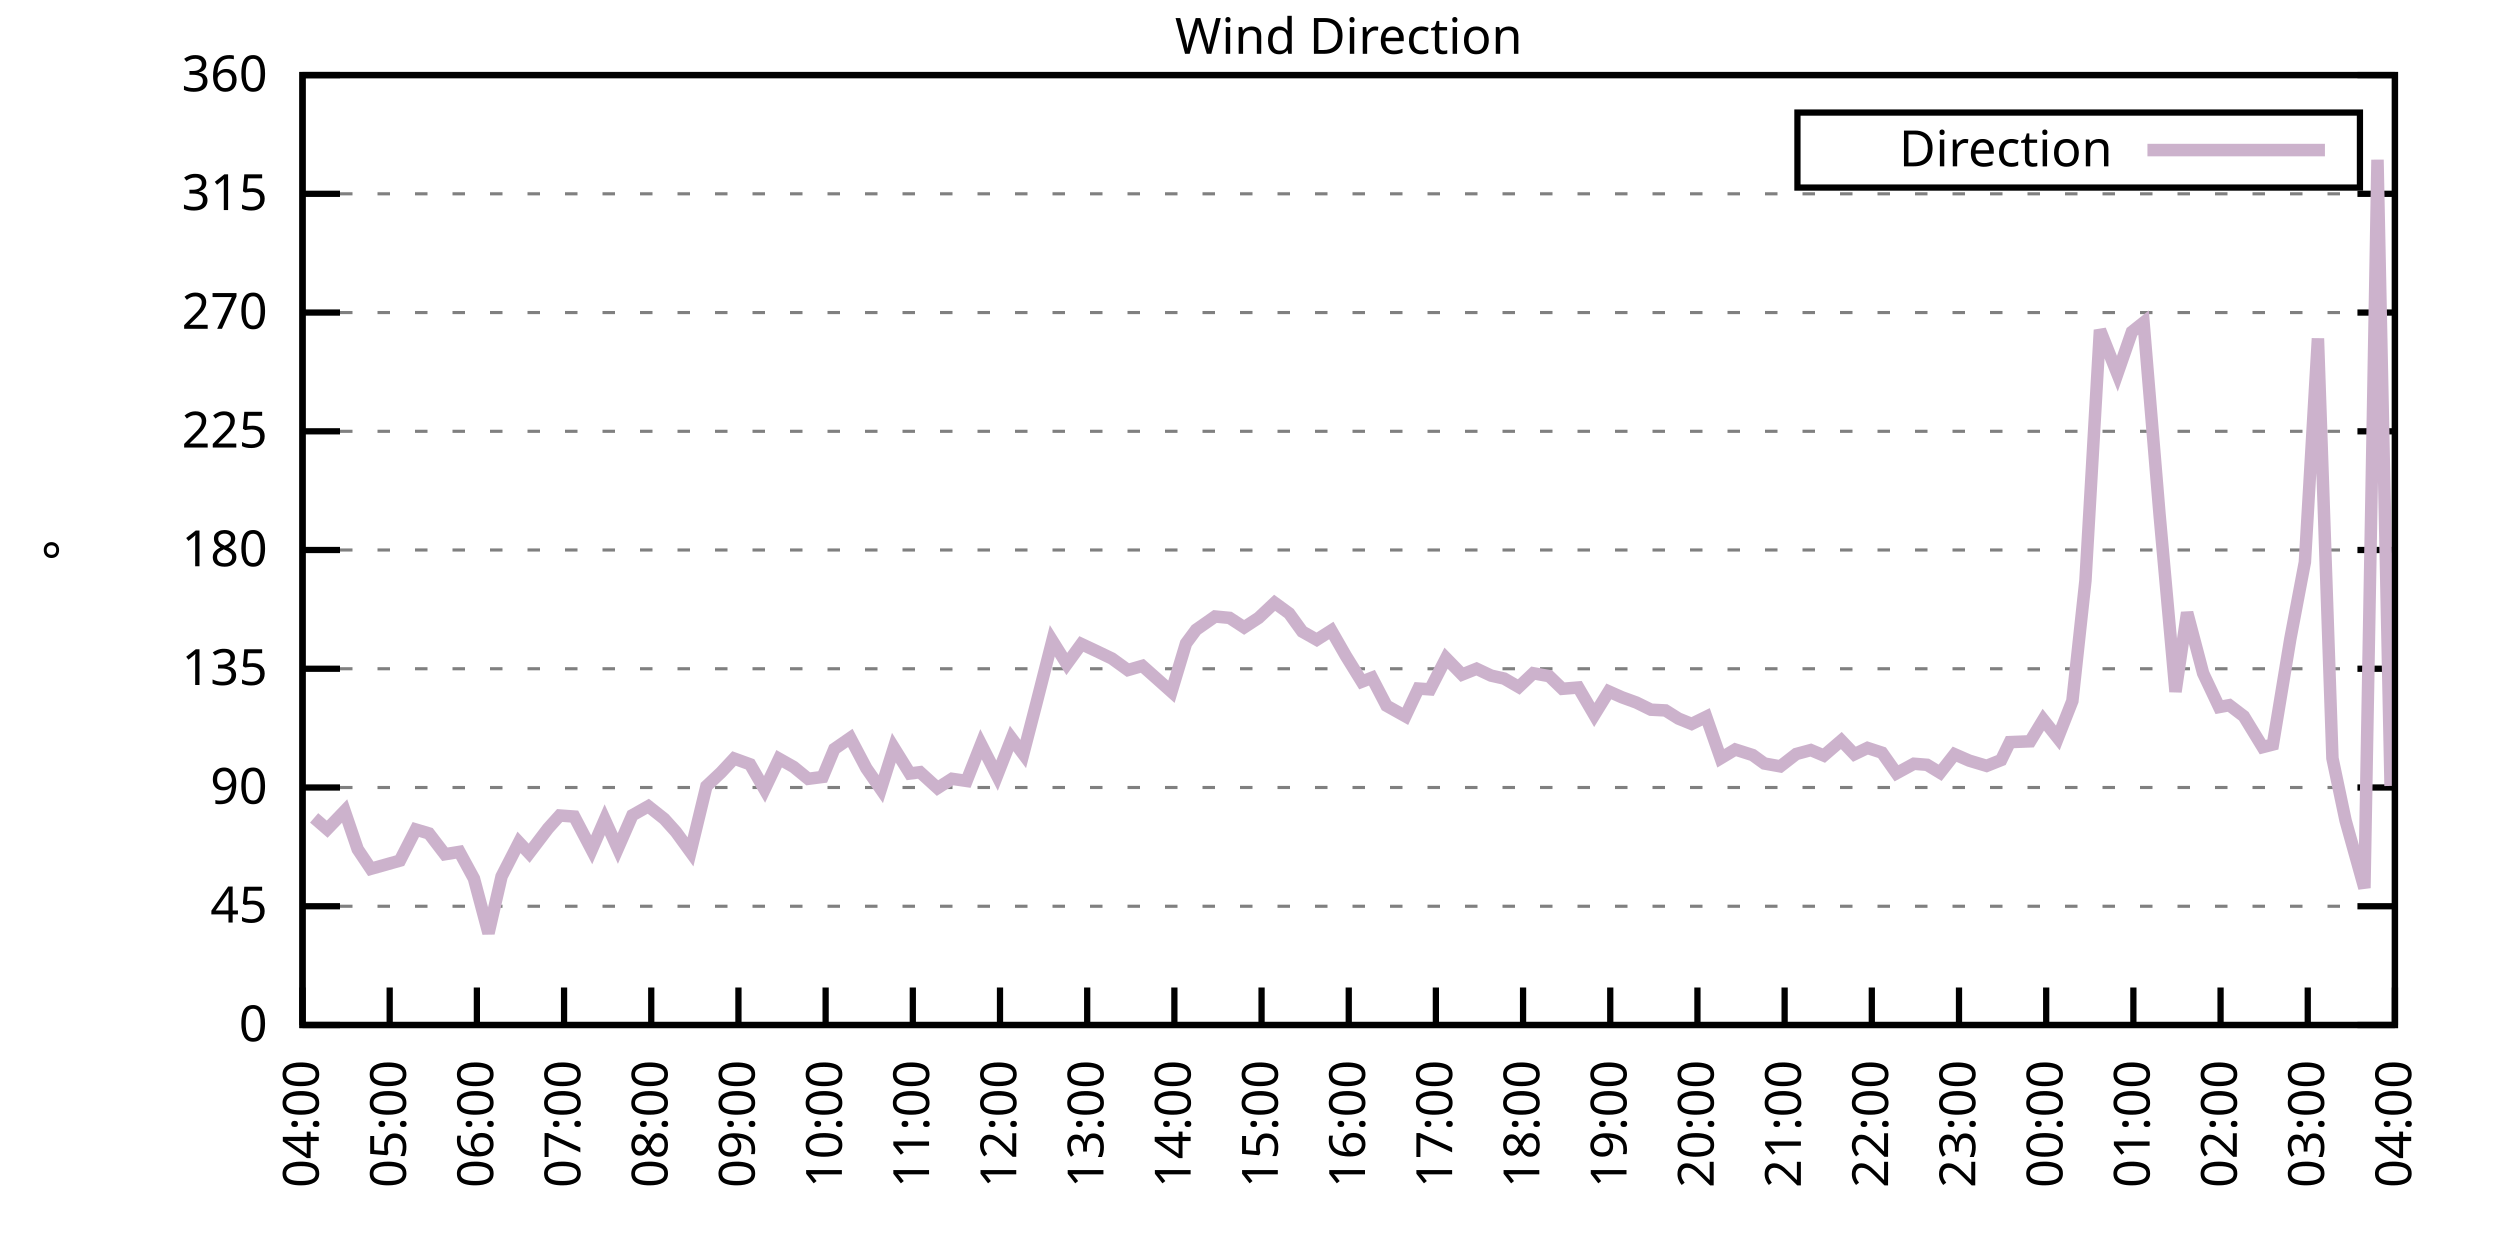
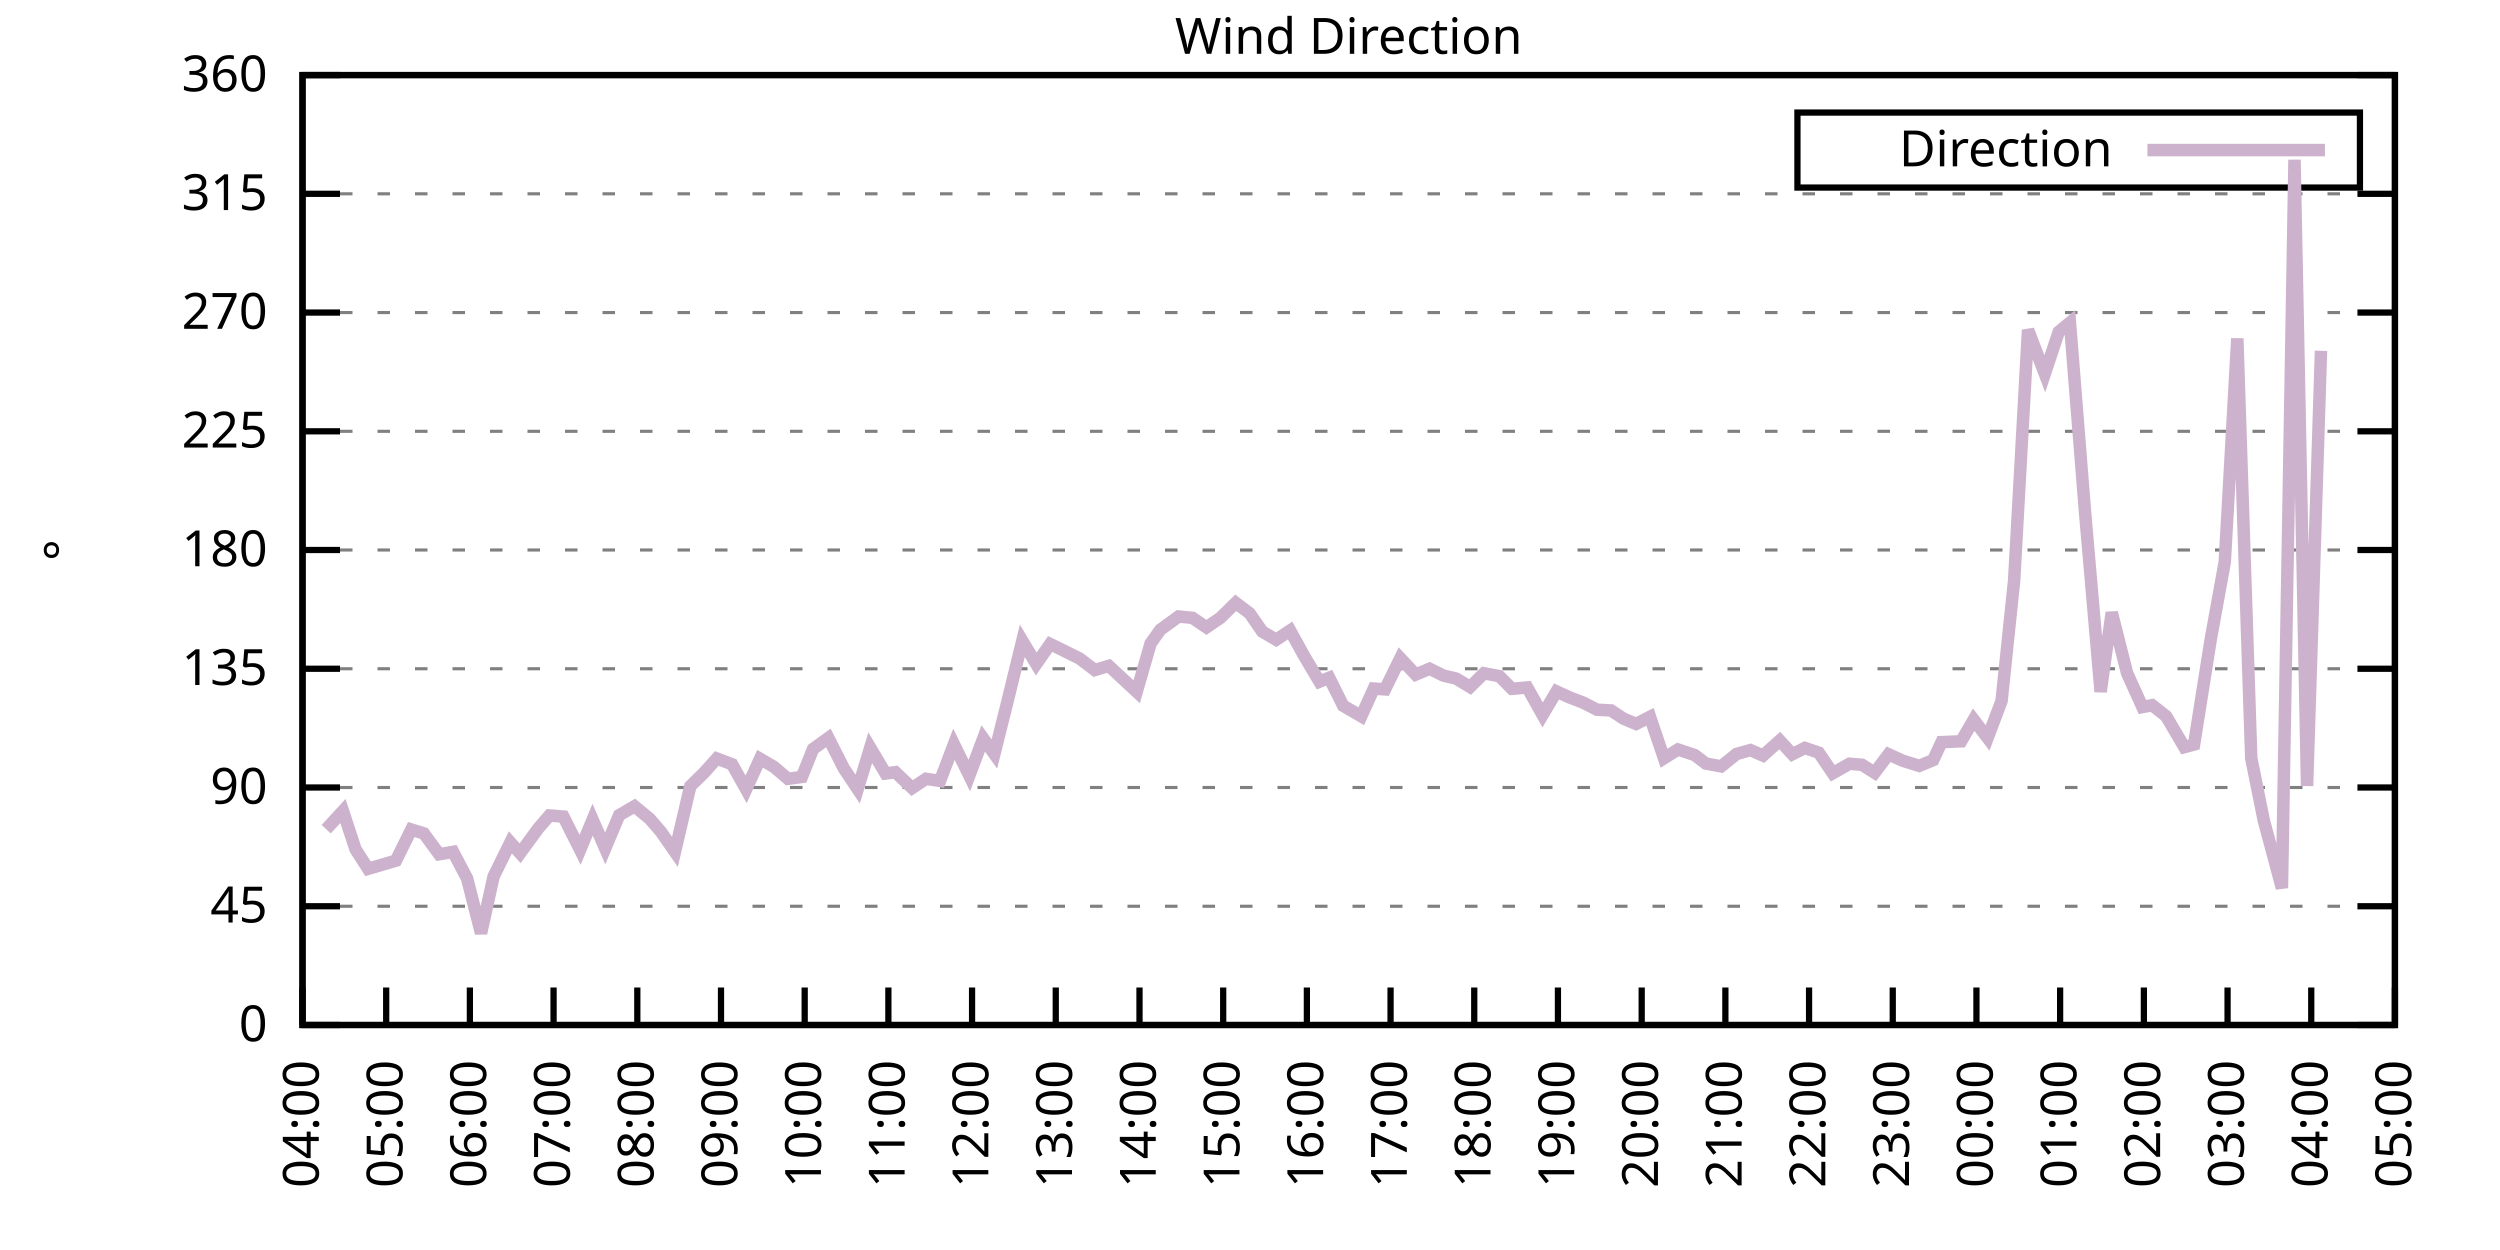
<svg xmlns="http://www.w3.org/2000/svg" xmlns:xlink="http://www.w3.org/1999/xlink" width="400" height="200" viewBox="0 0 400 200">
  <g id="gnuplot_canvas">
    <rect x="0" y="0" width="400" height="200" fill="none" />
    <defs>
      <circle id="gpDot" r="0.5" stroke-width="0.5" stroke="currentColor" />
      <path id="gpPt0" stroke-width="0.333" stroke="currentColor" d="M-1,0 h2 M0,-1 v2" />
      <path id="gpPt1" stroke-width="0.333" stroke="currentColor" d="M-1,-1 L1,1 M1,-1 L-1,1" />
      <path id="gpPt2" stroke-width="0.333" stroke="currentColor" d="M-1,0 L1,0 M0,-1 L0,1 M-1,-1 L1,1 M-1,1 L1,-1" />
      <rect id="gpPt3" stroke-width="0.333" stroke="currentColor" x="-1" y="-1" width="2" height="2" />
      <rect id="gpPt4" stroke-width="0.333" stroke="currentColor" fill="currentColor" x="-1" y="-1" width="2" height="2" />
      <circle id="gpPt5" stroke-width="0.333" stroke="currentColor" cx="0" cy="0" r="1" />
      <use xlink:href="#gpPt5" id="gpPt6" fill="currentColor" stroke="none" />
      <path id="gpPt7" stroke-width="0.333" stroke="currentColor" d="M0,-1.33 L-1.33,0.67 L1.33,0.67 z" />
      <use xlink:href="#gpPt7" id="gpPt8" fill="currentColor" stroke="none" />
      <use xlink:href="#gpPt7" id="gpPt9" stroke="currentColor" transform="rotate(180)" />
      <use xlink:href="#gpPt9" id="gpPt10" fill="currentColor" stroke="none" />
      <use xlink:href="#gpPt3" id="gpPt11" stroke="currentColor" transform="rotate(45)" />
      <use xlink:href="#gpPt11" id="gpPt12" fill="currentColor" stroke="none" />
      <path id="gpPt13" stroke-width="0.333" stroke="currentColor" d="M0,1.330 L1.265,0.411 L0.782,-1.067 L-0.782,-1.076 L-1.265,0.411 z" />
      <use xlink:href="#gpPt13" id="gpPt14" fill="currentColor" stroke="none" />
      <filter id="textbox" filterUnits="objectBoundingBox" x="0" y="0" height="1" width="1">
        <feFlood flood-color="white" flood-opacity="1" result="bgnd" />
        <feComposite in="SourceGraphic" in2="bgnd" operator="atop" />
      </filter>
      <filter id="greybox" filterUnits="objectBoundingBox" x="0" y="0" height="1" width="1">
        <feFlood flood-color="lightgrey" flood-opacity="1" result="grey" />
        <feComposite in="SourceGraphic" in2="grey" operator="atop" />
      </filter>
    </defs>
    <g fill="none" color="white" stroke="currentColor" stroke-width="1.00" stroke-linecap="butt" stroke-linejoin="miter">
</g>
    <g fill="none" color="black" stroke="currentColor" stroke-width="1.00" stroke-linecap="butt" stroke-linejoin="miter">
      <g stroke="none" shape-rendering="crispEdges">
        <polygon fill="rgb(255, 255, 255)" points="48.40,164.00 383.18,164.00 383.18,12.02 48.40,12.02 " />
      </g>
    </g>
    <g fill="none" color="black" stroke="currentColor" stroke-width="1.00" stroke-linecap="butt" stroke-linejoin="miter">
</g>
    <g fill="none" color="black" stroke="black" stroke-width="0.50" stroke-linecap="butt" stroke-linejoin="miter">
</g>
    <g fill="none" color="gray" stroke="currentColor" stroke-width="0.50" stroke-linecap="butt" stroke-linejoin="miter">
      <path stroke="gray" stroke-dasharray="2,4" class="gridline" d="M48.40,164.00 L383.19,164.00  " />
    </g>
    <g fill="none" color="gray" stroke="gray" stroke-width="1.00" stroke-linecap="butt" stroke-linejoin="miter">
</g>
    <g fill="none" color="black" stroke="currentColor" stroke-width="1.00" stroke-linecap="butt" stroke-linejoin="miter">
      <path stroke="black" d="M48.40,164.00 L54.40,164.00 M383.19,164.00 L377.19,164.00  " />
      <g transform="translate(42.80,166.60)" stroke="none" fill="black" font-family="Sans" font-size="8.00" text-anchor="end">
        <text>
          <tspan font-family="Sans"> 0</tspan>
        </text>
      </g>
    </g>
    <g fill="none" color="black" stroke="currentColor" stroke-width="1.00" stroke-linecap="butt" stroke-linejoin="miter">
</g>
    <g fill="none" color="black" stroke="black" stroke-width="0.50" stroke-linecap="butt" stroke-linejoin="miter">
</g>
    <g fill="none" color="gray" stroke="currentColor" stroke-width="0.50" stroke-linecap="butt" stroke-linejoin="miter">
      <path stroke="gray" stroke-dasharray="2,4" class="gridline" d="M48.40,145.00 L383.19,145.00  " />
    </g>
    <g fill="none" color="gray" stroke="gray" stroke-width="1.00" stroke-linecap="butt" stroke-linejoin="miter">
</g>
    <g fill="none" color="black" stroke="currentColor" stroke-width="1.00" stroke-linecap="butt" stroke-linejoin="miter">
      <path stroke="black" d="M48.40,145.00 L54.40,145.00 M383.19,145.00 L377.19,145.00  " />
      <g transform="translate(42.80,147.60)" stroke="none" fill="black" font-family="Sans" font-size="8.00" text-anchor="end">
        <text>
          <tspan font-family="Sans"> 45</tspan>
        </text>
      </g>
    </g>
    <g fill="none" color="black" stroke="currentColor" stroke-width="1.00" stroke-linecap="butt" stroke-linejoin="miter">
</g>
    <g fill="none" color="black" stroke="black" stroke-width="0.50" stroke-linecap="butt" stroke-linejoin="miter">
</g>
    <g fill="none" color="gray" stroke="currentColor" stroke-width="0.50" stroke-linecap="butt" stroke-linejoin="miter">
      <path stroke="gray" stroke-dasharray="2,4" class="gridline" d="M48.40,126.00 L383.19,126.00  " />
    </g>
    <g fill="none" color="gray" stroke="gray" stroke-width="1.00" stroke-linecap="butt" stroke-linejoin="miter">
</g>
    <g fill="none" color="black" stroke="currentColor" stroke-width="1.00" stroke-linecap="butt" stroke-linejoin="miter">
      <path stroke="black" d="M48.40,126.00 L54.40,126.00 M383.19,126.00 L377.19,126.00  " />
      <g transform="translate(42.80,128.60)" stroke="none" fill="black" font-family="Sans" font-size="8.00" text-anchor="end">
        <text>
          <tspan font-family="Sans"> 90</tspan>
        </text>
      </g>
    </g>
    <g fill="none" color="black" stroke="currentColor" stroke-width="1.00" stroke-linecap="butt" stroke-linejoin="miter">
</g>
    <g fill="none" color="black" stroke="black" stroke-width="0.50" stroke-linecap="butt" stroke-linejoin="miter">
</g>
    <g fill="none" color="gray" stroke="currentColor" stroke-width="0.50" stroke-linecap="butt" stroke-linejoin="miter">
      <path stroke="gray" stroke-dasharray="2,4" class="gridline" d="M48.40,107.00 L383.19,107.00  " />
    </g>
    <g fill="none" color="gray" stroke="gray" stroke-width="1.00" stroke-linecap="butt" stroke-linejoin="miter">
</g>
    <g fill="none" color="black" stroke="currentColor" stroke-width="1.00" stroke-linecap="butt" stroke-linejoin="miter">
      <path stroke="black" d="M48.40,107.00 L54.40,107.00 M383.19,107.00 L377.19,107.00  " />
      <g transform="translate(42.80,109.60)" stroke="none" fill="black" font-family="Sans" font-size="8.00" text-anchor="end">
        <text>
          <tspan font-family="Sans"> 135</tspan>
        </text>
      </g>
    </g>
    <g fill="none" color="black" stroke="currentColor" stroke-width="1.00" stroke-linecap="butt" stroke-linejoin="miter">
</g>
    <g fill="none" color="black" stroke="black" stroke-width="0.50" stroke-linecap="butt" stroke-linejoin="miter">
</g>
    <g fill="none" color="gray" stroke="currentColor" stroke-width="0.50" stroke-linecap="butt" stroke-linejoin="miter">
      <path stroke="gray" stroke-dasharray="2,4" class="gridline" d="M48.40,88.00 L383.19,88.00  " />
    </g>
    <g fill="none" color="gray" stroke="gray" stroke-width="1.00" stroke-linecap="butt" stroke-linejoin="miter">
</g>
    <g fill="none" color="black" stroke="currentColor" stroke-width="1.00" stroke-linecap="butt" stroke-linejoin="miter">
      <path stroke="black" d="M48.40,88.00 L54.40,88.00 M383.19,88.00 L377.19,88.00  " />
      <g transform="translate(42.80,90.60)" stroke="none" fill="black" font-family="Sans" font-size="8.00" text-anchor="end">
        <text>
          <tspan font-family="Sans"> 180</tspan>
        </text>
      </g>
    </g>
    <g fill="none" color="black" stroke="currentColor" stroke-width="1.00" stroke-linecap="butt" stroke-linejoin="miter">
</g>
    <g fill="none" color="black" stroke="black" stroke-width="0.50" stroke-linecap="butt" stroke-linejoin="miter">
</g>
    <g fill="none" color="gray" stroke="currentColor" stroke-width="0.50" stroke-linecap="butt" stroke-linejoin="miter">
      <path stroke="gray" stroke-dasharray="2,4" class="gridline" d="M48.40,69.01 L383.19,69.01  " />
    </g>
    <g fill="none" color="gray" stroke="gray" stroke-width="1.00" stroke-linecap="butt" stroke-linejoin="miter">
</g>
    <g fill="none" color="black" stroke="currentColor" stroke-width="1.00" stroke-linecap="butt" stroke-linejoin="miter">
      <path stroke="black" d="M48.40,69.01 L54.40,69.01 M383.19,69.01 L377.19,69.01  " />
      <g transform="translate(42.80,71.61)" stroke="none" fill="black" font-family="Sans" font-size="8.00" text-anchor="end">
        <text>
          <tspan font-family="Sans"> 225</tspan>
        </text>
      </g>
    </g>
    <g fill="none" color="black" stroke="currentColor" stroke-width="1.00" stroke-linecap="butt" stroke-linejoin="miter">
</g>
    <g fill="none" color="black" stroke="black" stroke-width="0.50" stroke-linecap="butt" stroke-linejoin="miter">
</g>
    <g fill="none" color="gray" stroke="currentColor" stroke-width="0.50" stroke-linecap="butt" stroke-linejoin="miter">
      <path stroke="gray" stroke-dasharray="2,4" class="gridline" d="M48.40,50.01 L383.19,50.01  " />
    </g>
    <g fill="none" color="gray" stroke="gray" stroke-width="1.00" stroke-linecap="butt" stroke-linejoin="miter">
</g>
    <g fill="none" color="black" stroke="currentColor" stroke-width="1.00" stroke-linecap="butt" stroke-linejoin="miter">
      <path stroke="black" d="M48.40,50.01 L54.40,50.01 M383.19,50.01 L377.19,50.01  " />
      <g transform="translate(42.80,52.61)" stroke="none" fill="black" font-family="Sans" font-size="8.00" text-anchor="end">
        <text>
          <tspan font-family="Sans"> 270</tspan>
        </text>
      </g>
    </g>
    <g fill="none" color="black" stroke="currentColor" stroke-width="1.00" stroke-linecap="butt" stroke-linejoin="miter">
</g>
    <g fill="none" color="black" stroke="black" stroke-width="0.50" stroke-linecap="butt" stroke-linejoin="miter">
</g>
    <g fill="none" color="gray" stroke="currentColor" stroke-width="0.50" stroke-linecap="butt" stroke-linejoin="miter">
      <path stroke="gray" stroke-dasharray="2,4" class="gridline" d="M48.40,31.01 L383.19,31.01  " />
    </g>
    <g fill="none" color="gray" stroke="gray" stroke-width="1.00" stroke-linecap="butt" stroke-linejoin="miter">
</g>
    <g fill="none" color="black" stroke="currentColor" stroke-width="1.00" stroke-linecap="butt" stroke-linejoin="miter">
      <path stroke="black" d="M48.40,31.01 L54.40,31.01 M383.19,31.01 L377.19,31.01  " />
      <g transform="translate(42.80,33.61)" stroke="none" fill="black" font-family="Sans" font-size="8.00" text-anchor="end">
        <text>
          <tspan font-family="Sans"> 315</tspan>
        </text>
      </g>
    </g>
    <g fill="none" color="black" stroke="currentColor" stroke-width="1.00" stroke-linecap="butt" stroke-linejoin="miter">
</g>
    <g fill="none" color="black" stroke="black" stroke-width="0.50" stroke-linecap="butt" stroke-linejoin="miter">
</g>
    <g fill="none" color="gray" stroke="currentColor" stroke-width="0.50" stroke-linecap="butt" stroke-linejoin="miter">
      <path stroke="gray" stroke-dasharray="2,4" class="gridline" d="M48.40,12.01 L383.19,12.01  " />
    </g>
    <g fill="none" color="gray" stroke="gray" stroke-width="1.00" stroke-linecap="butt" stroke-linejoin="miter">
</g>
    <g fill="none" color="black" stroke="currentColor" stroke-width="1.00" stroke-linecap="butt" stroke-linejoin="miter">
      <path stroke="black" d="M48.40,12.01 L54.40,12.01 M383.19,12.01 L377.19,12.01  " />
      <g transform="translate(42.80,14.61)" stroke="none" fill="black" font-family="Sans" font-size="8.00" text-anchor="end">
        <text>
          <tspan font-family="Sans"> 360</tspan>
        </text>
      </g>
    </g>
    <g fill="none" color="black" stroke="currentColor" stroke-width="1.00" stroke-linecap="butt" stroke-linejoin="miter">
      <path stroke="black" d="M48.40,164.00 L48.40,158.00  " />
      <g transform="translate(51.00,169.60) rotate(270.00)" stroke="none" fill="black" font-family="Sans" font-size="8.00" text-anchor="end">
        <text>
          <tspan font-family="Sans">04:00</tspan>
        </text>
      </g>
    </g>
    <g fill="none" color="black" stroke="currentColor" stroke-width="1.00" stroke-linecap="butt" stroke-linejoin="miter">
-       <path stroke="black" d="M62.35,164.00 L62.35,158.00  " />
-       <g transform="translate(64.95,169.60) rotate(270.00)" stroke="none" fill="black" font-family="Sans" font-size="8.00" text-anchor="end">
+       <path stroke="black" d="M61.79,164.00 L61.79,158.00  " />
+       <g transform="translate(64.39,169.60) rotate(270.00)" stroke="none" fill="black" font-family="Sans" font-size="8.00" text-anchor="end">
        <text>
          <tspan font-family="Sans">05:00</tspan>
        </text>
      </g>
    </g>
    <g fill="none" color="black" stroke="currentColor" stroke-width="1.00" stroke-linecap="butt" stroke-linejoin="miter">
-       <path stroke="black" d="M76.30,164.00 L76.30,158.00  " />
-       <g transform="translate(78.90,169.60) rotate(270.00)" stroke="none" fill="black" font-family="Sans" font-size="8.00" text-anchor="end">
+       <path stroke="black" d="M75.18,164.00 L75.18,158.00  " />
+       <g transform="translate(77.78,169.60) rotate(270.00)" stroke="none" fill="black" font-family="Sans" font-size="8.00" text-anchor="end">
        <text>
          <tspan font-family="Sans">06:00</tspan>
        </text>
      </g>
    </g>
    <g fill="none" color="black" stroke="currentColor" stroke-width="1.00" stroke-linecap="butt" stroke-linejoin="miter">
-       <path stroke="black" d="M90.25,164.00 L90.25,158.00  " />
-       <g transform="translate(92.85,169.60) rotate(270.00)" stroke="none" fill="black" font-family="Sans" font-size="8.00" text-anchor="end">
+       <path stroke="black" d="M88.57,164.00 L88.57,158.00  " />
+       <g transform="translate(91.17,169.60) rotate(270.00)" stroke="none" fill="black" font-family="Sans" font-size="8.00" text-anchor="end">
        <text>
          <tspan font-family="Sans">07:00</tspan>
        </text>
      </g>
    </g>
    <g fill="none" color="black" stroke="currentColor" stroke-width="1.00" stroke-linecap="butt" stroke-linejoin="miter">
-       <path stroke="black" d="M104.20,164.00 L104.20,158.00  " />
-       <g transform="translate(106.80,169.60) rotate(270.00)" stroke="none" fill="black" font-family="Sans" font-size="8.00" text-anchor="end">
+       <path stroke="black" d="M101.97,164.00 L101.97,158.00  " />
+       <g transform="translate(104.57,169.60) rotate(270.00)" stroke="none" fill="black" font-family="Sans" font-size="8.00" text-anchor="end">
        <text>
          <tspan font-family="Sans">08:00</tspan>
        </text>
      </g>
    </g>
    <g fill="none" color="black" stroke="currentColor" stroke-width="1.00" stroke-linecap="butt" stroke-linejoin="miter">
-       <path stroke="black" d="M118.15,164.00 L118.15,158.00  " />
-       <g transform="translate(120.75,169.60) rotate(270.00)" stroke="none" fill="black" font-family="Sans" font-size="8.00" text-anchor="end">
+       <path stroke="black" d="M115.36,164.00 L115.36,158.00  " />
+       <g transform="translate(117.96,169.60) rotate(270.00)" stroke="none" fill="black" font-family="Sans" font-size="8.00" text-anchor="end">
        <text>
          <tspan font-family="Sans">09:00</tspan>
        </text>
      </g>
    </g>
    <g fill="none" color="black" stroke="currentColor" stroke-width="1.00" stroke-linecap="butt" stroke-linejoin="miter">
-       <path stroke="black" d="M132.10,164.00 L132.10,158.00  " />
-       <g transform="translate(134.70,169.60) rotate(270.00)" stroke="none" fill="black" font-family="Sans" font-size="8.00" text-anchor="end">
+       <path stroke="black" d="M128.75,164.00 L128.75,158.00  " />
+       <g transform="translate(131.35,169.60) rotate(270.00)" stroke="none" fill="black" font-family="Sans" font-size="8.00" text-anchor="end">
        <text>
          <tspan font-family="Sans">10:00</tspan>
        </text>
      </g>
    </g>
    <g fill="none" color="black" stroke="currentColor" stroke-width="1.00" stroke-linecap="butt" stroke-linejoin="miter">
-       <path stroke="black" d="M146.05,164.00 L146.05,158.00  " />
-       <g transform="translate(148.65,169.60) rotate(270.00)" stroke="none" fill="black" font-family="Sans" font-size="8.00" text-anchor="end">
+       <path stroke="black" d="M142.14,164.00 L142.14,158.00  " />
+       <g transform="translate(144.74,169.60) rotate(270.00)" stroke="none" fill="black" font-family="Sans" font-size="8.00" text-anchor="end">
        <text>
          <tspan font-family="Sans">11:00</tspan>
        </text>
      </g>
    </g>
    <g fill="none" color="black" stroke="currentColor" stroke-width="1.00" stroke-linecap="butt" stroke-linejoin="miter">
-       <path stroke="black" d="M160.00,164.00 L160.00,158.00  " />
-       <g transform="translate(162.60,169.60) rotate(270.00)" stroke="none" fill="black" font-family="Sans" font-size="8.00" text-anchor="end">
+       <path stroke="black" d="M155.53,164.00 L155.53,158.00  " />
+       <g transform="translate(158.13,169.60) rotate(270.00)" stroke="none" fill="black" font-family="Sans" font-size="8.00" text-anchor="end">
        <text>
          <tspan font-family="Sans">12:00</tspan>
        </text>
      </g>
    </g>
    <g fill="none" color="black" stroke="currentColor" stroke-width="1.00" stroke-linecap="butt" stroke-linejoin="miter">
-       <path stroke="black" d="M173.95,164.00 L173.95,158.00  " />
-       <g transform="translate(176.55,169.60) rotate(270.00)" stroke="none" fill="black" font-family="Sans" font-size="8.00" text-anchor="end">
+       <path stroke="black" d="M168.92,164.00 L168.92,158.00  " />
+       <g transform="translate(171.52,169.60) rotate(270.00)" stroke="none" fill="black" font-family="Sans" font-size="8.00" text-anchor="end">
        <text>
          <tspan font-family="Sans">13:00</tspan>
        </text>
      </g>
    </g>
    <g fill="none" color="black" stroke="currentColor" stroke-width="1.00" stroke-linecap="butt" stroke-linejoin="miter">
-       <path stroke="black" d="M187.90,164.00 L187.90,158.00  " />
-       <g transform="translate(190.50,169.60) rotate(270.00)" stroke="none" fill="black" font-family="Sans" font-size="8.00" text-anchor="end">
+       <path stroke="black" d="M182.32,164.00 L182.32,158.00  " />
+       <g transform="translate(184.92,169.60) rotate(270.00)" stroke="none" fill="black" font-family="Sans" font-size="8.00" text-anchor="end">
        <text>
          <tspan font-family="Sans">14:00</tspan>
        </text>
      </g>
    </g>
    <g fill="none" color="black" stroke="currentColor" stroke-width="1.00" stroke-linecap="butt" stroke-linejoin="miter">
-       <path stroke="black" d="M201.85,164.00 L201.85,158.00  " />
-       <g transform="translate(204.45,169.60) rotate(270.00)" stroke="none" fill="black" font-family="Sans" font-size="8.00" text-anchor="end">
+       <path stroke="black" d="M195.71,164.00 L195.71,158.00  " />
+       <g transform="translate(198.31,169.60) rotate(270.00)" stroke="none" fill="black" font-family="Sans" font-size="8.00" text-anchor="end">
        <text>
          <tspan font-family="Sans">15:00</tspan>
        </text>
      </g>
    </g>
    <g fill="none" color="black" stroke="currentColor" stroke-width="1.00" stroke-linecap="butt" stroke-linejoin="miter">
-       <path stroke="black" d="M215.80,164.00 L215.80,158.00  " />
-       <g transform="translate(218.40,169.60) rotate(270.00)" stroke="none" fill="black" font-family="Sans" font-size="8.00" text-anchor="end">
+       <path stroke="black" d="M209.10,164.00 L209.10,158.00  " />
+       <g transform="translate(211.70,169.60) rotate(270.00)" stroke="none" fill="black" font-family="Sans" font-size="8.00" text-anchor="end">
        <text>
          <tspan font-family="Sans">16:00</tspan>
        </text>
      </g>
    </g>
    <g fill="none" color="black" stroke="currentColor" stroke-width="1.00" stroke-linecap="butt" stroke-linejoin="miter">
-       <path stroke="black" d="M229.74,164.00 L229.74,158.00  " />
-       <g transform="translate(232.34,169.60) rotate(270.00)" stroke="none" fill="black" font-family="Sans" font-size="8.00" text-anchor="end">
+       <path stroke="black" d="M222.49,164.00 L222.49,158.00  " />
+       <g transform="translate(225.09,169.60) rotate(270.00)" stroke="none" fill="black" font-family="Sans" font-size="8.00" text-anchor="end">
        <text>
          <tspan font-family="Sans">17:00</tspan>
        </text>
      </g>
    </g>
    <g fill="none" color="black" stroke="currentColor" stroke-width="1.00" stroke-linecap="butt" stroke-linejoin="miter">
-       <path stroke="black" d="M243.69,164.00 L243.69,158.00  " />
-       <g transform="translate(246.29,169.60) rotate(270.00)" stroke="none" fill="black" font-family="Sans" font-size="8.00" text-anchor="end">
+       <path stroke="black" d="M235.88,164.00 L235.88,158.00  " />
+       <g transform="translate(238.48,169.60) rotate(270.00)" stroke="none" fill="black" font-family="Sans" font-size="8.00" text-anchor="end">
        <text>
          <tspan font-family="Sans">18:00</tspan>
        </text>
      </g>
    </g>
    <g fill="none" color="black" stroke="currentColor" stroke-width="1.00" stroke-linecap="butt" stroke-linejoin="miter">
-       <path stroke="black" d="M257.64,164.00 L257.64,158.00  " />
-       <g transform="translate(260.24,169.60) rotate(270.00)" stroke="none" fill="black" font-family="Sans" font-size="8.00" text-anchor="end">
+       <path stroke="black" d="M249.27,164.00 L249.27,158.00  " />
+       <g transform="translate(251.87,169.60) rotate(270.00)" stroke="none" fill="black" font-family="Sans" font-size="8.00" text-anchor="end">
        <text>
          <tspan font-family="Sans">19:00</tspan>
        </text>
      </g>
    </g>
    <g fill="none" color="black" stroke="currentColor" stroke-width="1.00" stroke-linecap="butt" stroke-linejoin="miter">
-       <path stroke="black" d="M271.59,164.00 L271.59,158.00  " />
-       <g transform="translate(274.19,169.60) rotate(270.00)" stroke="none" fill="black" font-family="Sans" font-size="8.00" text-anchor="end">
+       <path stroke="black" d="M262.67,164.00 L262.67,158.00  " />
+       <g transform="translate(265.27,169.60) rotate(270.00)" stroke="none" fill="black" font-family="Sans" font-size="8.00" text-anchor="end">
        <text>
          <tspan font-family="Sans">20:00</tspan>
        </text>
      </g>
    </g>
    <g fill="none" color="black" stroke="currentColor" stroke-width="1.00" stroke-linecap="butt" stroke-linejoin="miter">
-       <path stroke="black" d="M285.54,164.00 L285.54,158.00  " />
-       <g transform="translate(288.14,169.60) rotate(270.00)" stroke="none" fill="black" font-family="Sans" font-size="8.00" text-anchor="end">
+       <path stroke="black" d="M276.06,164.00 L276.06,158.00  " />
+       <g transform="translate(278.66,169.60) rotate(270.00)" stroke="none" fill="black" font-family="Sans" font-size="8.00" text-anchor="end">
        <text>
          <tspan font-family="Sans">21:00</tspan>
        </text>
      </g>
    </g>
    <g fill="none" color="black" stroke="currentColor" stroke-width="1.00" stroke-linecap="butt" stroke-linejoin="miter">
-       <path stroke="black" d="M299.49,164.00 L299.49,158.00  " />
-       <g transform="translate(302.09,169.60) rotate(270.00)" stroke="none" fill="black" font-family="Sans" font-size="8.00" text-anchor="end">
+       <path stroke="black" d="M289.45,164.00 L289.45,158.00  " />
+       <g transform="translate(292.05,169.60) rotate(270.00)" stroke="none" fill="black" font-family="Sans" font-size="8.00" text-anchor="end">
        <text>
          <tspan font-family="Sans">22:00</tspan>
        </text>
      </g>
    </g>
    <g fill="none" color="black" stroke="currentColor" stroke-width="1.00" stroke-linecap="butt" stroke-linejoin="miter">
-       <path stroke="black" d="M313.44,164.00 L313.44,158.00  " />
-       <g transform="translate(316.04,169.60) rotate(270.00)" stroke="none" fill="black" font-family="Sans" font-size="8.00" text-anchor="end">
+       <path stroke="black" d="M302.84,164.00 L302.84,158.00  " />
+       <g transform="translate(305.44,169.60) rotate(270.00)" stroke="none" fill="black" font-family="Sans" font-size="8.00" text-anchor="end">
        <text>
          <tspan font-family="Sans">23:00</tspan>
        </text>
      </g>
    </g>
    <g fill="none" color="black" stroke="currentColor" stroke-width="1.00" stroke-linecap="butt" stroke-linejoin="miter">
-       <path stroke="black" d="M327.39,164.00 L327.39,158.00  " />
-       <g transform="translate(329.99,169.60) rotate(270.00)" stroke="none" fill="black" font-family="Sans" font-size="8.00" text-anchor="end">
+       <path stroke="black" d="M316.23,164.00 L316.23,158.00  " />
+       <g transform="translate(318.83,169.60) rotate(270.00)" stroke="none" fill="black" font-family="Sans" font-size="8.00" text-anchor="end">
        <text>
          <tspan font-family="Sans">00:00</tspan>
        </text>
      </g>
    </g>
    <g fill="none" color="black" stroke="currentColor" stroke-width="1.00" stroke-linecap="butt" stroke-linejoin="miter">
-       <path stroke="black" d="M341.34,164.00 L341.34,158.00  " />
-       <g transform="translate(343.94,169.60) rotate(270.00)" stroke="none" fill="black" font-family="Sans" font-size="8.00" text-anchor="end">
+       <path stroke="black" d="M329.62,164.00 L329.62,158.00  " />
+       <g transform="translate(332.22,169.60) rotate(270.00)" stroke="none" fill="black" font-family="Sans" font-size="8.00" text-anchor="end">
        <text>
          <tspan font-family="Sans">01:00</tspan>
        </text>
      </g>
    </g>
    <g fill="none" color="black" stroke="currentColor" stroke-width="1.00" stroke-linecap="butt" stroke-linejoin="miter">
-       <path stroke="black" d="M355.29,164.00 L355.29,158.00  " />
-       <g transform="translate(357.89,169.60) rotate(270.00)" stroke="none" fill="black" font-family="Sans" font-size="8.00" text-anchor="end">
+       <path stroke="black" d="M343.02,164.00 L343.02,158.00  " />
+       <g transform="translate(345.62,169.60) rotate(270.00)" stroke="none" fill="black" font-family="Sans" font-size="8.00" text-anchor="end">
        <text>
          <tspan font-family="Sans">02:00</tspan>
        </text>
      </g>
    </g>
    <g fill="none" color="black" stroke="currentColor" stroke-width="1.00" stroke-linecap="butt" stroke-linejoin="miter">
-       <path stroke="black" d="M369.24,164.00 L369.24,158.00  " />
-       <g transform="translate(371.84,169.60) rotate(270.00)" stroke="none" fill="black" font-family="Sans" font-size="8.00" text-anchor="end">
+       <path stroke="black" d="M356.41,164.00 L356.41,158.00  " />
+       <g transform="translate(359.01,169.60) rotate(270.00)" stroke="none" fill="black" font-family="Sans" font-size="8.00" text-anchor="end">
        <text>
          <tspan font-family="Sans">03:00</tspan>
+         </text>
+       </g>
+     </g>
+     <g fill="none" color="black" stroke="currentColor" stroke-width="1.00" stroke-linecap="butt" stroke-linejoin="miter">
+       <path stroke="black" d="M369.80,164.00 L369.80,158.00  " />
+       <g transform="translate(372.40,169.60) rotate(270.00)" stroke="none" fill="black" font-family="Sans" font-size="8.00" text-anchor="end">
+         <text>
+           <tspan font-family="Sans">04:00</tspan>
        </text>
      </g>
    </g>
    <g fill="none" color="black" stroke="currentColor" stroke-width="1.00" stroke-linecap="butt" stroke-linejoin="miter">
      <path stroke="black" d="M383.19,164.00 L383.19,158.00  " />
      <g transform="translate(385.79,169.60) rotate(270.00)" stroke="none" fill="black" font-family="Sans" font-size="8.00" text-anchor="end">
        <text>
-           <tspan font-family="Sans">04:00</tspan>
+           <tspan font-family="Sans">05:00</tspan>
        </text>
      </g>
    </g>
    <g fill="none" color="black" stroke="currentColor" stroke-width="1.00" stroke-linecap="butt" stroke-linejoin="miter">
</g>
    <g fill="none" color="black" stroke="currentColor" stroke-width="1.00" stroke-linecap="butt" stroke-linejoin="miter">
      <path stroke="black" d="M48.40,12.01 L48.40,164.00 L383.19,164.00 L383.19,12.01 L48.40,12.01 Z  " />
    </g>
    <g fill="none" color="black" stroke="currentColor" stroke-width="1.00" stroke-linecap="butt" stroke-linejoin="miter">
</g>
    <g fill="none" color="black" stroke="currentColor" stroke-width="1.00" stroke-linecap="butt" stroke-linejoin="miter">
      <path stroke="black" d="M287.59,30.01 L287.59,18.01 L377.59,18.01 L377.59,30.01 L287.59,30.01 Z  " />
    </g>
    <g id="Wind_direction_plot_1">
      <g fill="none" color="white" stroke="black" stroke-width="2.00" stroke-linecap="butt" stroke-linejoin="miter">
</g>
      <g fill="none" color="black" stroke="currentColor" stroke-width="2.00" stroke-linecap="butt" stroke-linejoin="miter">
        <g transform="translate(337.99,26.61)" stroke="none" fill="black" font-family="Sans" font-size="8.00" text-anchor="end">
          <text>
            <tspan font-family="Sans">Direction</tspan>
          </text>
        </g>
      </g>
      <g fill="none" color="black" stroke="currentColor" stroke-width="2.00" stroke-linecap="butt" stroke-linejoin="miter">
-         <path stroke="rgb(204, 178, 204)" d="M343.59,24.01 L371.99,24.01 M50.26,130.86 L52.35,132.67 L55.14,129.76 L57.23,135.88 L59.33,139.01 L63.98,137.70   L66.53,132.72 L68.63,133.35 L71.18,136.68 L73.51,136.30 L75.83,140.57 L78.16,149.31 L80.25,140.23 L83.04,134.78   L84.67,136.52 L87.69,132.55 L89.55,130.48 L91.88,130.65 L94.67,135.97 L96.76,131.15 L98.85,135.76 L101.18,130.44   L103.73,129.00 L106.29,131.03 L108.15,133.10 L110.48,136.30 L113.03,125.79 L115.36,123.60 L117.45,121.36 L120.01,122.29   L122.33,126.30 L124.66,121.40 L126.98,122.71 L129.31,124.61 L131.63,124.31 L133.49,119.84 L136.05,118.07 L138.61,122.92   L140.93,126.26 L143.02,119.63 L145.58,123.76 L147.21,123.55 L150.00,126.09 L152.32,124.61 L154.65,124.95 L156.97,119.08   L159.53,124.10 L161.86,118.15 L163.72,120.64 L165.81,112.58 L168.37,102.53 L170.69,106.24 L173.02,103.04 L175.34,104.13   L177.90,105.36 L180.46,107.21 L182.78,106.54 L185.11,108.61 L187.43,110.68 L189.76,102.95 L191.38,100.76 L194.41,98.64   L196.73,98.86 L199.06,100.38 L201.38,98.86 L203.94,96.45 L206.26,98.14 L208.36,101.05 L210.68,102.36 L213.01,100.88   L215.33,104.93 L217.89,109.07 L219.51,108.44 L221.84,112.91 L224.86,114.60 L226.95,110.17 L228.81,110.30 L231.37,105.31   L233.93,107.93 L236.25,107.00 L238.58,108.10 L240.67,108.57 L243.00,109.92 L245.32,107.72 L247.88,108.19 L249.97,110.21   L252.53,110.00 L255.09,114.39 L257.41,110.63 L259.50,111.56 L261.83,112.41 L264.15,113.55 L266.48,113.67 L268.57,114.98   L270.66,115.83 L272.99,114.69 L275.31,121.32 L277.64,119.92 L280.43,120.81 L282.29,122.16 L284.85,122.62 L287.40,120.64   L289.73,120.01 L291.82,120.89 L294.61,118.49 L296.70,120.68 L298.80,119.67 L301.12,120.43 L303.44,123.72 L306.23,122.20   L308.33,122.37 L310.42,123.64 L312.74,120.68 L315.07,121.70 L317.86,122.54 L320.18,121.61 L321.58,118.74 L324.83,118.61   L326.93,115.15 L329.25,118.07 L331.58,112.15 L333.67,92.90 L335.99,52.79 L338.78,59.80 L341.11,53.09 L342.97,51.61   L345.53,82.35 L348.08,110.68 L349.94,98.01 L352.50,107.72 L355.06,113.13 L356.69,112.83 L359.01,114.60 L362.03,119.54   L363.66,119.12 L366.45,102.23 L368.78,89.95 L370.87,54.15 L373.19,121.32 L375.29,131.28 L378.31,142.09 L380.40,25.56   L382.49,125.75  " />
+         <path stroke="rgb(204, 178, 204)" d="M343.59,24.01 L371.99,24.01 M52.19,132.67 L54.87,129.76 L56.88,135.88 L58.89,139.01 L63.35,137.70 L65.81,132.72   L67.82,133.35 L70.27,136.68 L72.50,136.30 L74.74,140.57 L76.97,149.31 L78.98,140.23 L81.66,134.78 L83.22,136.52   L86.12,132.55 L87.91,130.48 L90.14,130.65 L92.82,135.97 L94.82,131.15 L96.83,135.76 L99.06,130.44 L101.52,129.00   L103.98,131.03 L105.76,133.10 L107.99,136.30 L110.45,125.79 L112.68,123.60 L114.69,121.36 L117.14,122.29 L119.38,126.30   L121.61,121.40 L123.84,122.71 L126.07,124.61 L128.30,124.31 L130.09,119.84 L132.54,118.07 L135.00,122.92 L137.23,126.26   L139.24,119.63 L141.69,123.76 L143.26,123.55 L145.94,126.09 L148.17,124.61 L150.40,124.95 L152.63,119.08 L155.09,124.10   L157.32,118.15 L159.10,120.64 L161.11,112.58 L163.57,102.53 L165.80,106.24 L168.03,103.04 L170.26,104.13 L172.72,105.36   L175.17,107.21 L177.41,106.54 L179.64,108.61 L181.87,110.68 L184.10,102.95 L185.66,100.76 L188.57,98.64 L190.80,98.86   L193.03,100.38 L195.26,98.86 L197.72,96.45 L199.95,98.14 L201.96,101.05 L204.19,102.36 L206.42,100.88 L208.65,104.93   L211.11,109.07 L212.67,108.44 L214.90,112.91 L217.80,114.60 L219.81,110.17 L221.60,110.30 L224.05,105.31 L226.51,107.93   L228.74,107.00 L230.97,108.10 L232.98,108.57 L235.21,109.92 L237.44,107.72 L239.90,108.19 L241.91,110.21 L244.36,110.00   L246.82,114.39 L249.05,110.63 L251.06,111.56 L253.29,112.41 L255.52,113.55 L257.76,113.67 L259.76,114.98 L261.77,115.83   L264.00,114.69 L266.24,121.32 L268.47,119.92 L271.15,120.81 L272.93,122.16 L275.39,122.62 L277.84,120.64 L280.07,120.01   L282.08,120.89 L284.76,118.49 L286.77,120.68 L288.78,119.67 L291.01,120.43 L293.24,123.72 L295.92,122.20 L297.93,122.37   L299.94,123.64 L302.17,120.68 L304.40,121.70 L307.08,122.54 L309.31,121.61 L310.65,118.74 L313.78,118.61 L315.79,115.15   L318.02,118.07 L320.25,112.15 L322.26,92.90 L324.49,52.79 L327.17,59.80 L329.40,53.09 L331.19,51.61 L333.64,82.35   L336.10,110.68 L337.88,98.01 L340.34,107.72 L342.79,113.13 L344.35,112.83 L346.59,114.60 L349.49,119.54 L351.05,119.12   L353.73,102.23 L355.96,89.95 L357.97,54.15 L360.20,121.32 L362.21,131.28 L365.11,142.09 L367.12,25.56 L369.13,125.75   L371.36,56.13  " />
      </g>
    </g>
    <g fill="none" color="black" stroke="currentColor" stroke-width="2.00" stroke-linecap="butt" stroke-linejoin="miter">
</g>
    <g fill="none" color="black" stroke="black" stroke-width="1.00" stroke-linecap="butt" stroke-linejoin="miter">
</g>
    <g fill="none" color="black" stroke="currentColor" stroke-width="1.00" stroke-linecap="butt" stroke-linejoin="miter">
      <path stroke="black" d="M48.40,12.01 L48.40,164.00 L383.19,164.00 L383.19,12.01 L48.40,12.01 Z  " />
      <g transform="translate(12.80,88.01) rotate(270.00)" stroke="none" fill="black" font-family="Sans" font-size="8.00" text-anchor="middle">
        <text>
          <tspan font-family="Sans">°</tspan>
        </text>
      </g>
    </g>
    <g fill="none" color="black" stroke="currentColor" stroke-width="1.00" stroke-linecap="butt" stroke-linejoin="miter">
</g>
    <g fill="none" color="black" stroke="currentColor" stroke-width="1.00" stroke-linecap="butt" stroke-linejoin="miter">
      <g transform="translate(215.79,8.61)" stroke="none" fill="black" font-family="Sans" font-size="8.00" text-anchor="middle">
        <text>
          <tspan font-family="Sans">Wind Direction</tspan>
        </text>
      </g>
    </g>
    <g fill="none" color="black" stroke="currentColor" stroke-width="1.00" stroke-linecap="butt" stroke-linejoin="miter">
</g>
  </g>
</svg>
